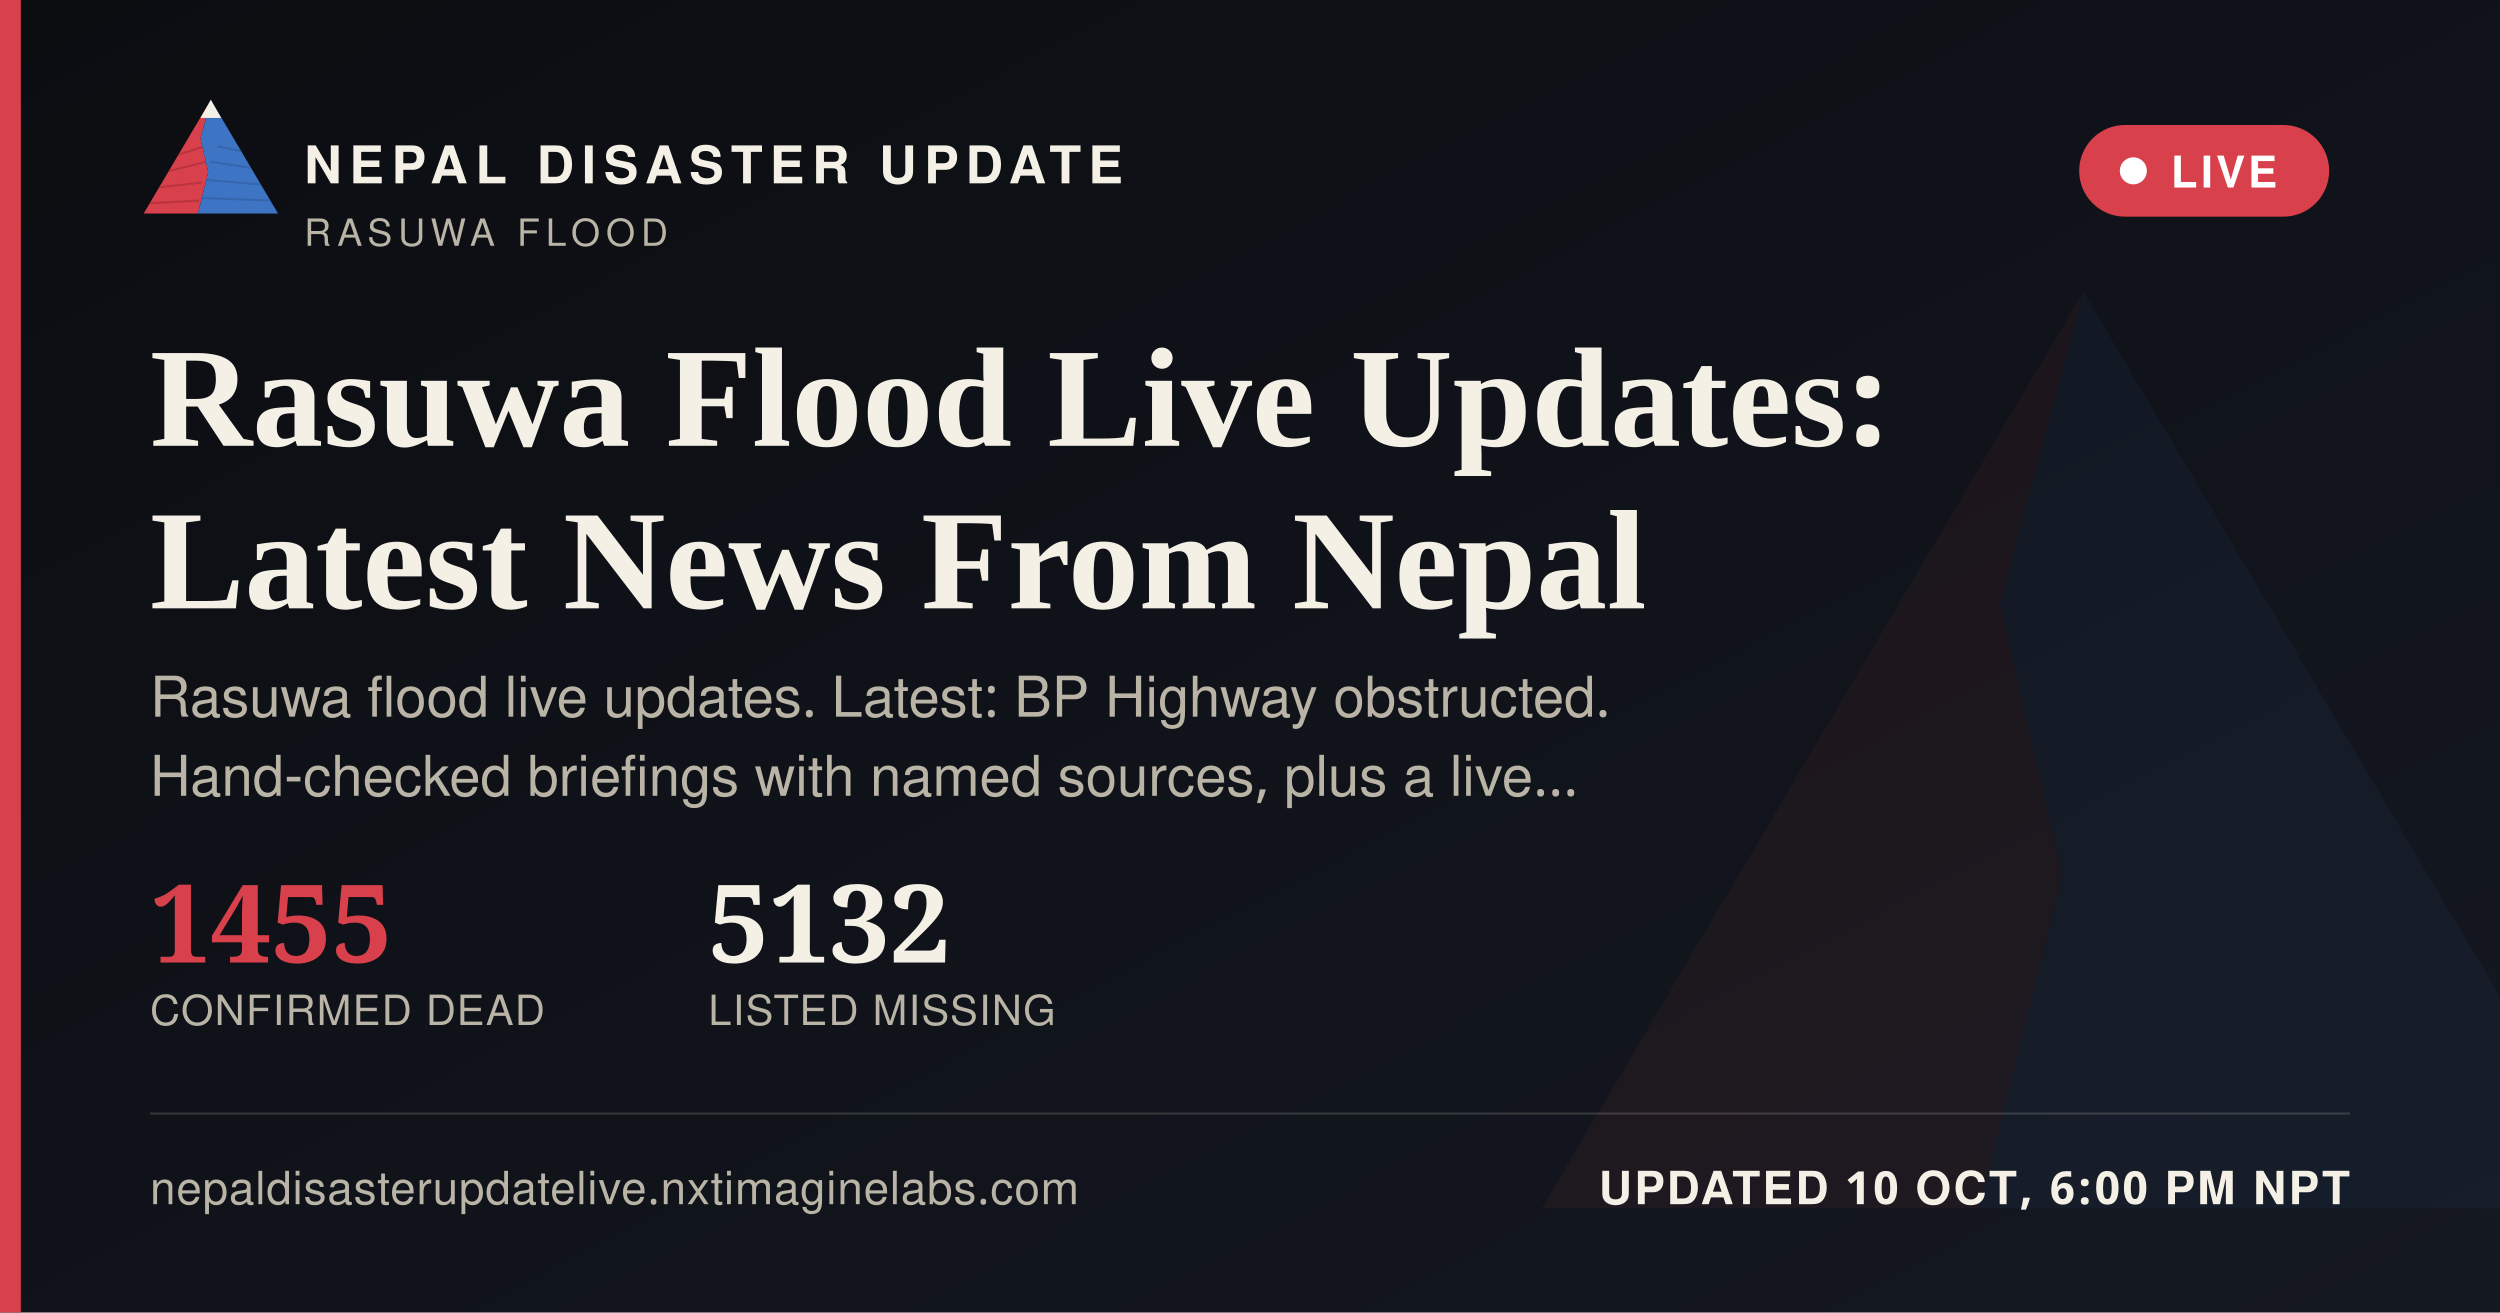
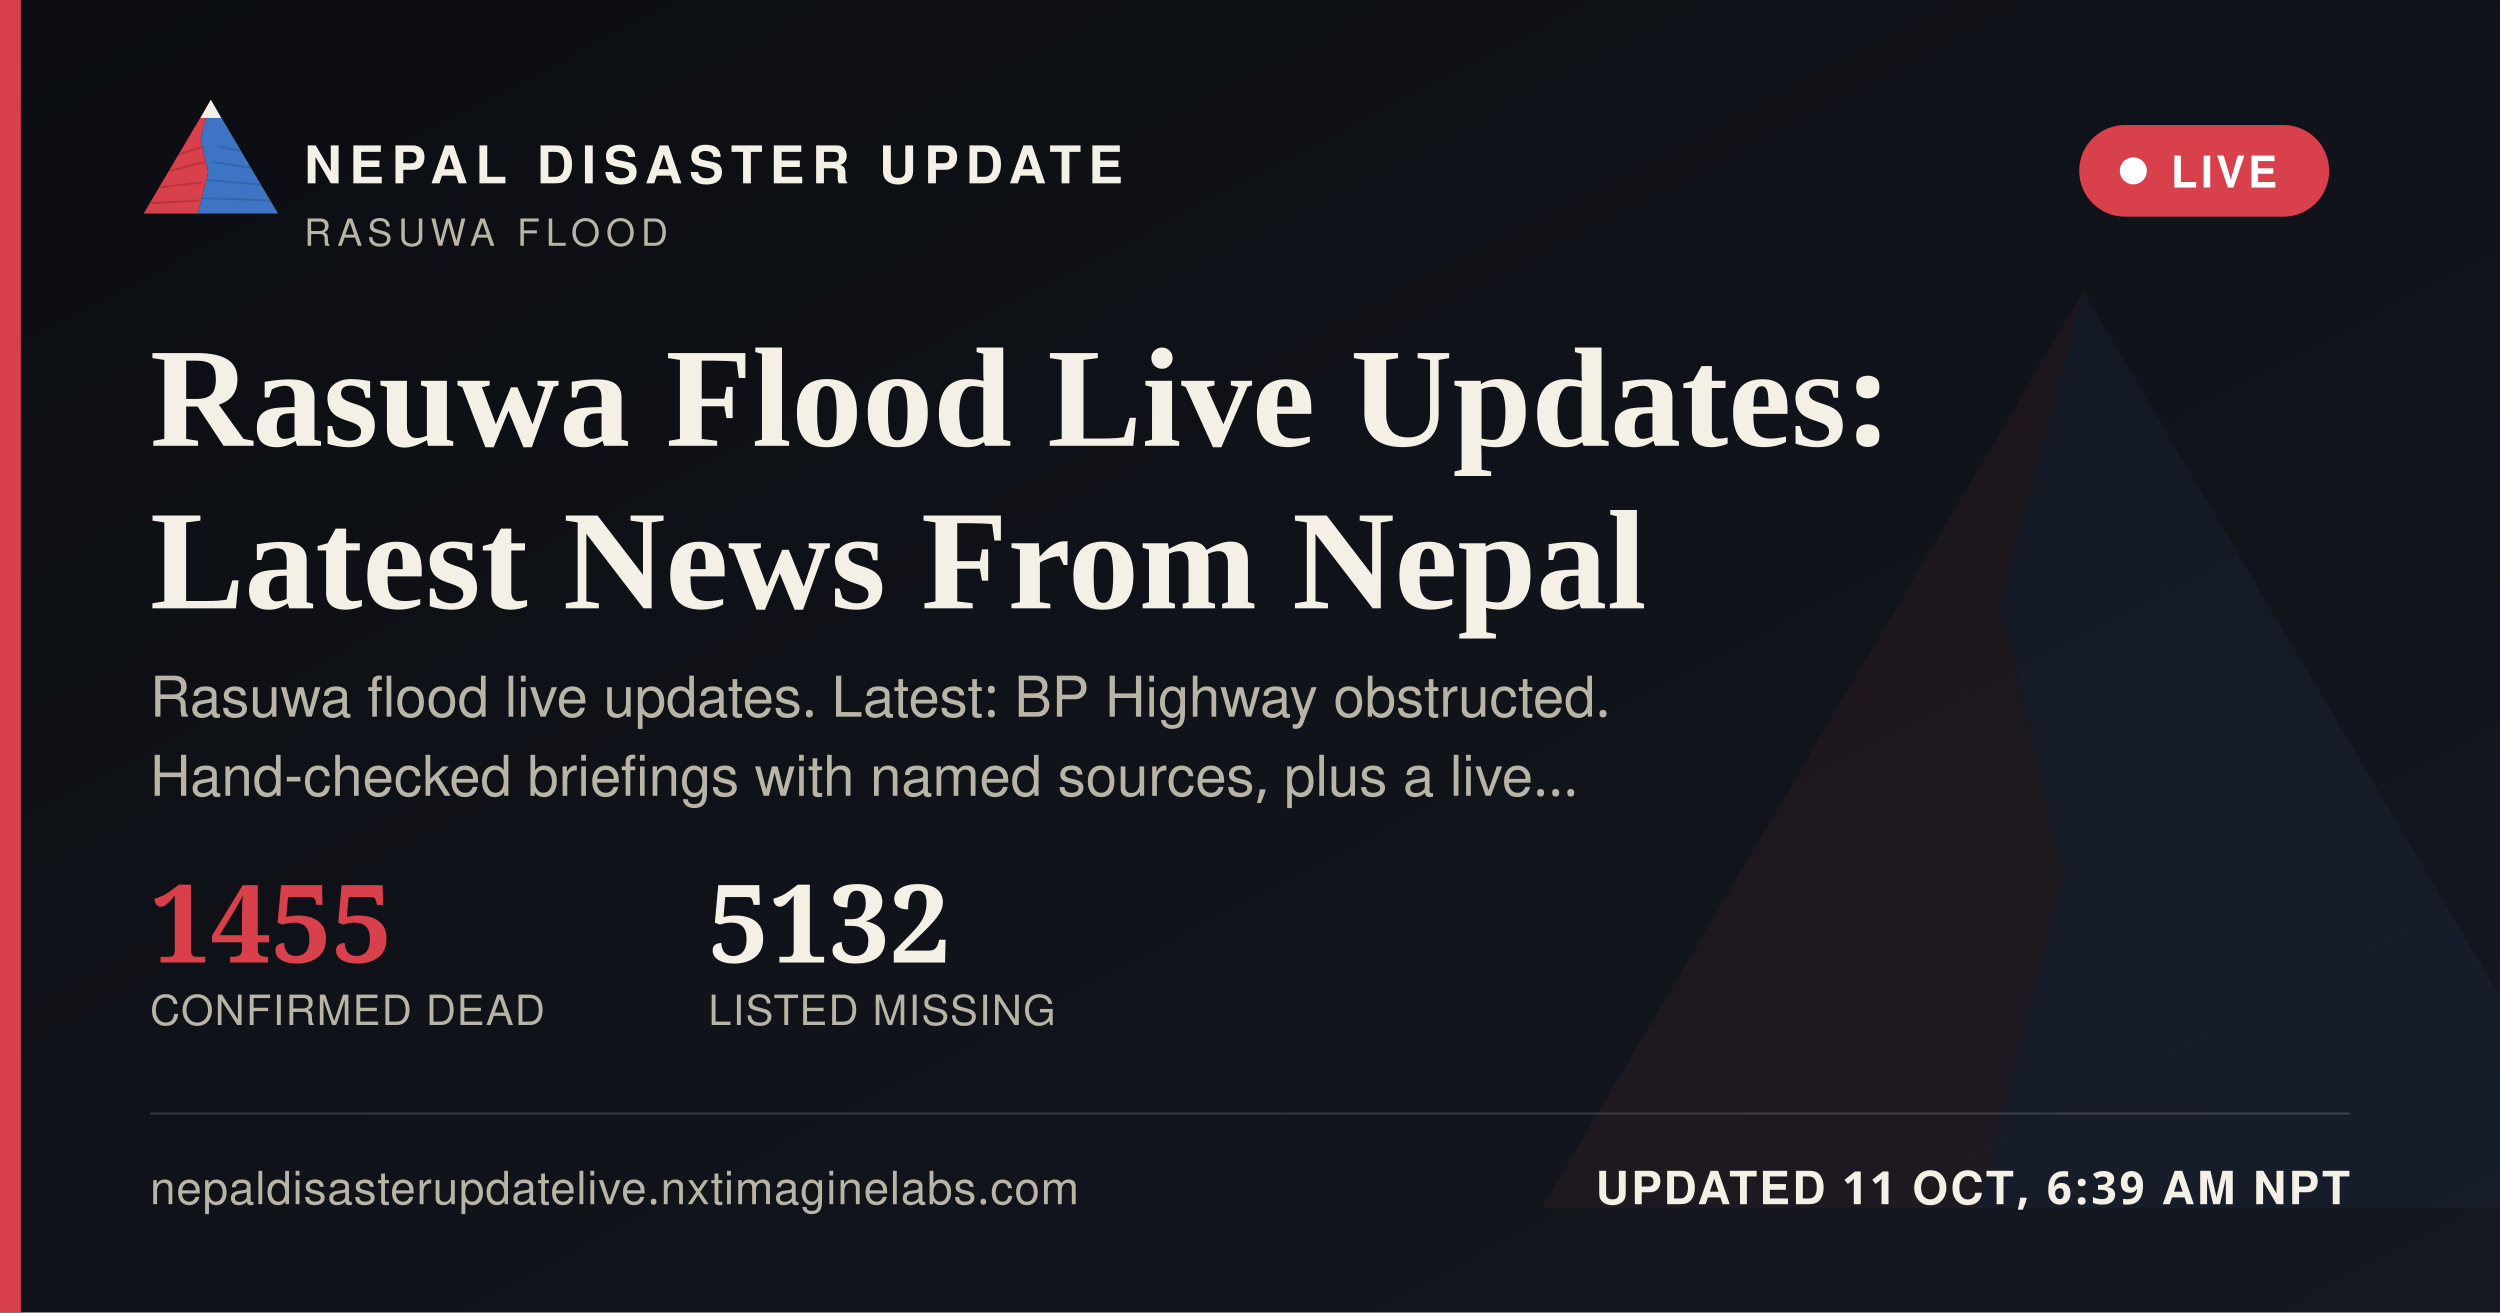
<svg xmlns="http://www.w3.org/2000/svg" width="1200" height="630" viewBox="0 0 1200 630">
  <defs>
    <linearGradient id="ogbg" x1="0" y1="0" x2="1" y2="1">
      <stop offset="0" stop-color="#0B0D11" />
      <stop offset="1" stop-color="#141821" />
    </linearGradient>
  </defs>
  <rect width="1200" height="630" fill="url(#ogbg)" />
  <g transform="translate(700,60) scale(5)" opacity="0.06">
    <polygon points="60,16 52,46 58,72 50,104 8,104" fill="#D8404B" />
    <polygon points="60,16 112,104 50,104 58,72 52,46" fill="#3D74C4" />
  </g>
  <rect x="0" y="0" width="10" height="630" fill="#D8404B" />
  <g transform="translate(64,38) scale(0.62)">
    <g>
      <defs>
        <clipPath id="ogLc">
          <polygon points="60,16 52,46 58,72 50,104 8,104" />
        </clipPath>
        <clipPath id="ogRc">
          <polygon points="60,16 112,104 50,104 58,72 52,46" />
        </clipPath>
      </defs>
      <polygon points="60,16 52,46 58,72 50,104 8,104" fill="#D8404B" />
      <g clip-path="url(#ogLc)" stroke="#A32A34" stroke-width="1.6" fill="none" opacity="0.55">
        <path d="M30,60 L55,52" />
        <path d="M24,72 L56,64" />
        <path d="M18,84 L53,80" />
        <path d="M13,96 L51,94" />
      </g>
      <polygon points="60,16 112,104 50,104 58,72 52,46" fill="#3D74C4" />
      <g clip-path="url(#ogRc)" stroke="#2A5793" stroke-width="1.6" fill="none" opacity="0.5">
        <path d="M65,52 L95,58" />
        <path d="M60,64 L100,70" />
        <path d="M56,78 L104,82" />
        <path d="M52,92 L108,94" />
      </g>
      <polygon points="60,16 52,30 68,30" fill="#F4F0E6" />
    </g>
  </g>
  <text x="146" y="88" font-family="'Public Sans', 'Noto Sans Devanagari', 'Helvetica Neue', Helvetica, Arial, sans-serif" font-size="25" font-weight="800" letter-spacing="3.6" fill="#F4F0E6">NEPAL DISASTER UPDATE</text>
  <text x="146" y="118" font-family="'Public Sans', 'Noto Sans Devanagari', 'Helvetica Neue', Helvetica, Arial, sans-serif" font-size="18" letter-spacing="2.8" fill="#B9B4A6">RASUWA FLOOD</text>
  <g>
    <rect x="998" y="60" width="120" height="44" rx="22" fill="#D8404B" stroke="none" />
    <circle cx="1024" cy="82" r="6.5" fill="#FFFFFF" />
    <text x="1042" y="90" font-family="'Public Sans', 'Noto Sans Devanagari', 'Helvetica Neue', Helvetica, Arial, sans-serif" font-size="21" font-weight="700" letter-spacing="1.6" fill="#FFFFFF">LIVE</text>
  </g>
  <text x="72" y="214" font-family="Newsreader, 'Noto Serif Devanagari', Georgia, 'Times New Roman', serif" font-size="68" font-weight="600" fill="#F4F0E6">Rasuwa Flood Live Updates:</text>
  <text x="72" y="292" font-family="Newsreader, 'Noto Serif Devanagari', Georgia, 'Times New Roman', serif" font-size="68" font-weight="600" fill="#F4F0E6">Latest News From Nepal</text>
  <text x="72" y="344" font-family="'Public Sans', 'Noto Sans Devanagari', 'Helvetica Neue', Helvetica, Arial, sans-serif" font-size="27" fill="#B9B4A6">Rasuwa flood live updates. Latest: BP Highway obstructed.</text>
  <text x="72" y="382" font-family="'Public Sans', 'Noto Sans Devanagari', 'Helvetica Neue', Helvetica, Arial, sans-serif" font-size="27" fill="#B9B4A6">Hand-checked briefings with named sources, plus a live…</text>
  <g transform="translate(72,462)">
    <text x="0" y="0" font-family="Newsreader, 'Noto Serif Devanagari', Georgia, 'Times New Roman', serif" font-size="52" font-weight="600" fill="#D8404B">1455</text>
    <text x="0" y="30" font-family="'Public Sans', 'Noto Sans Devanagari', 'Helvetica Neue', Helvetica, Arial, sans-serif" font-size="20" letter-spacing="0.6" fill="#B9B4A6">CONFIRMED DEAD</text>
    <text x="268" y="0" font-family="Newsreader, 'Noto Serif Devanagari', Georgia, 'Times New Roman', serif" font-size="52" font-weight="600" fill="#F4F0E6">5132</text>
    <text x="268" y="30" font-family="'Public Sans', 'Noto Sans Devanagari', 'Helvetica Neue', Helvetica, Arial, sans-serif" font-size="20" letter-spacing="0.6" fill="#B9B4A6">LISTED MISSING</text>
  </g>
  <rect x="72" y="534" width="1056" height="1" fill="rgba(244,240,230,0.16)" />
  <text x="72" y="578" font-family="'Public Sans', 'Noto Sans Devanagari', 'Helvetica Neue', Helvetica, Arial, sans-serif" font-size="22" fill="#B9B4A6" letter-spacing="0.4">nepaldisasterupdatelive.nxtimaginelabs.com</text>
-   <text x="1128" y="578" text-anchor="end" font-family="'Public Sans', 'Noto Sans Devanagari', 'Helvetica Neue', Helvetica, Arial, sans-serif" font-size="22" font-weight="700" letter-spacing="1.2" fill="#F4F0E6">UPDATED 10 OCT, 6:00 PM NPT</text>
+   <text x="1128" y="578" text-anchor="end" font-family="'Public Sans', 'Noto Sans Devanagari', 'Helvetica Neue', Helvetica, Arial, sans-serif" font-size="22" font-weight="700" letter-spacing="1.2" fill="#F4F0E6">UPDATED 11 OCT, 6:39 AM NPT</text>
</svg>
